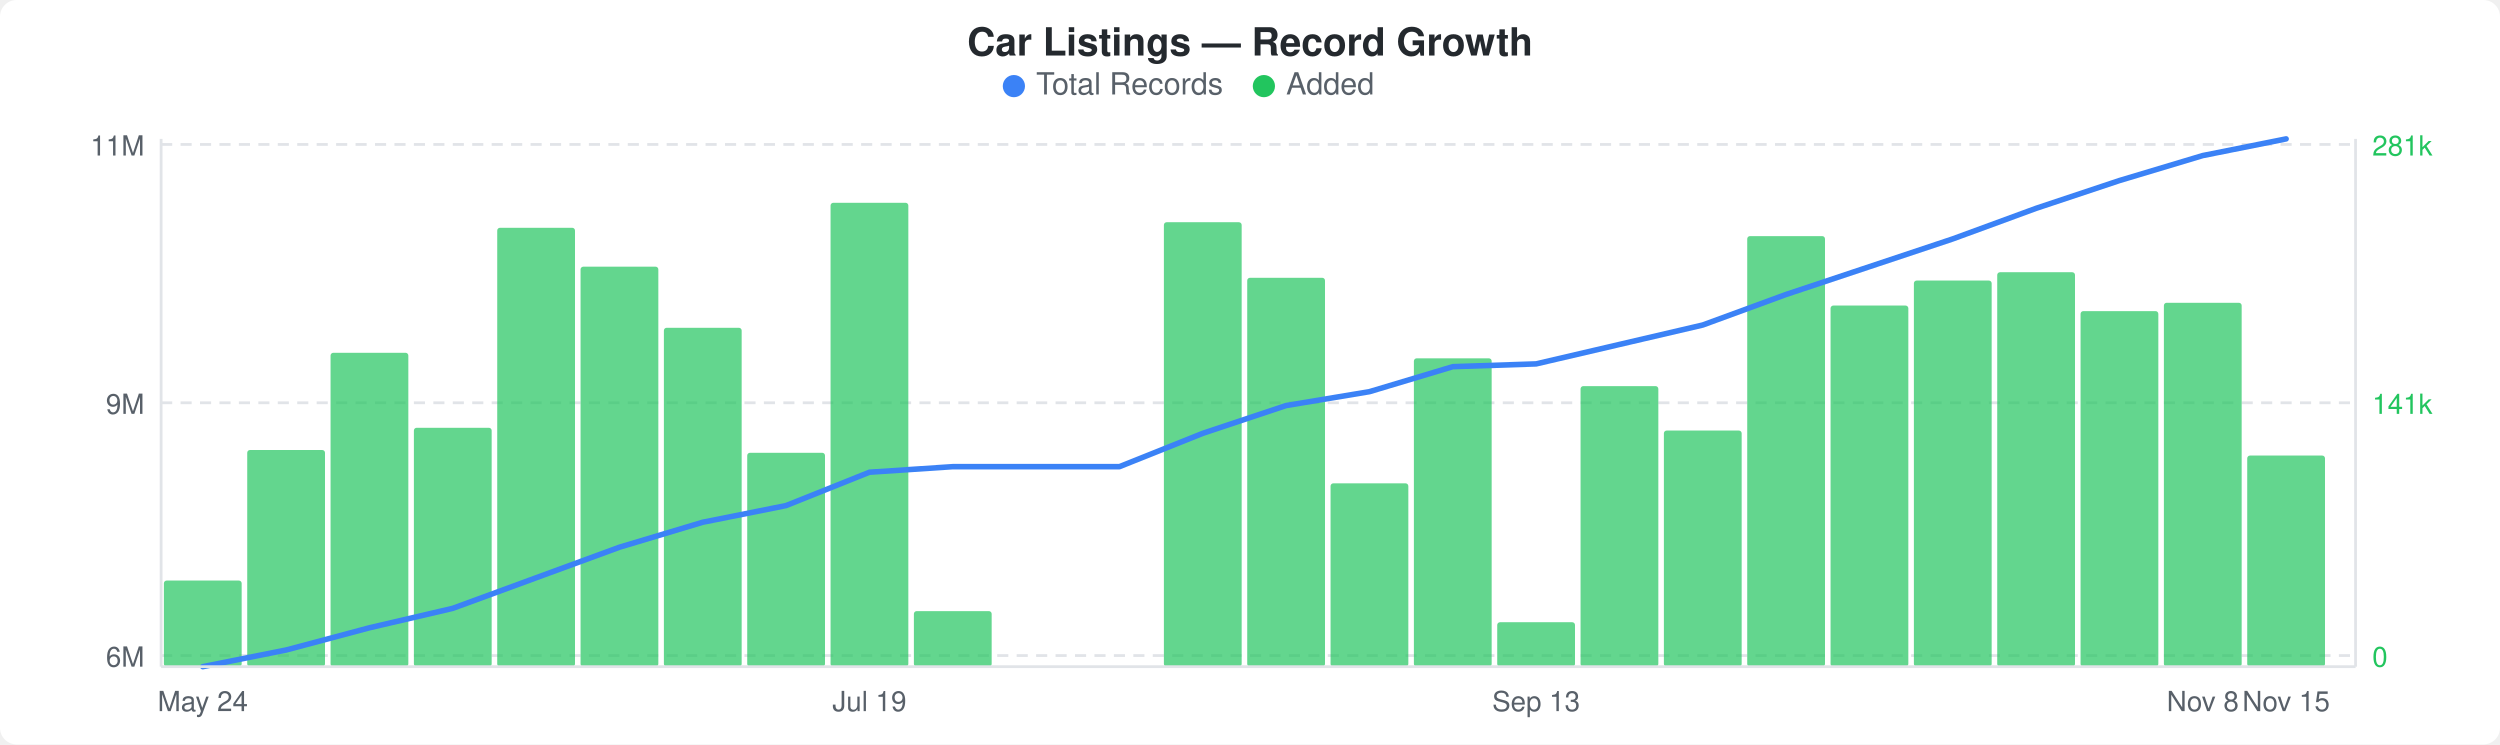
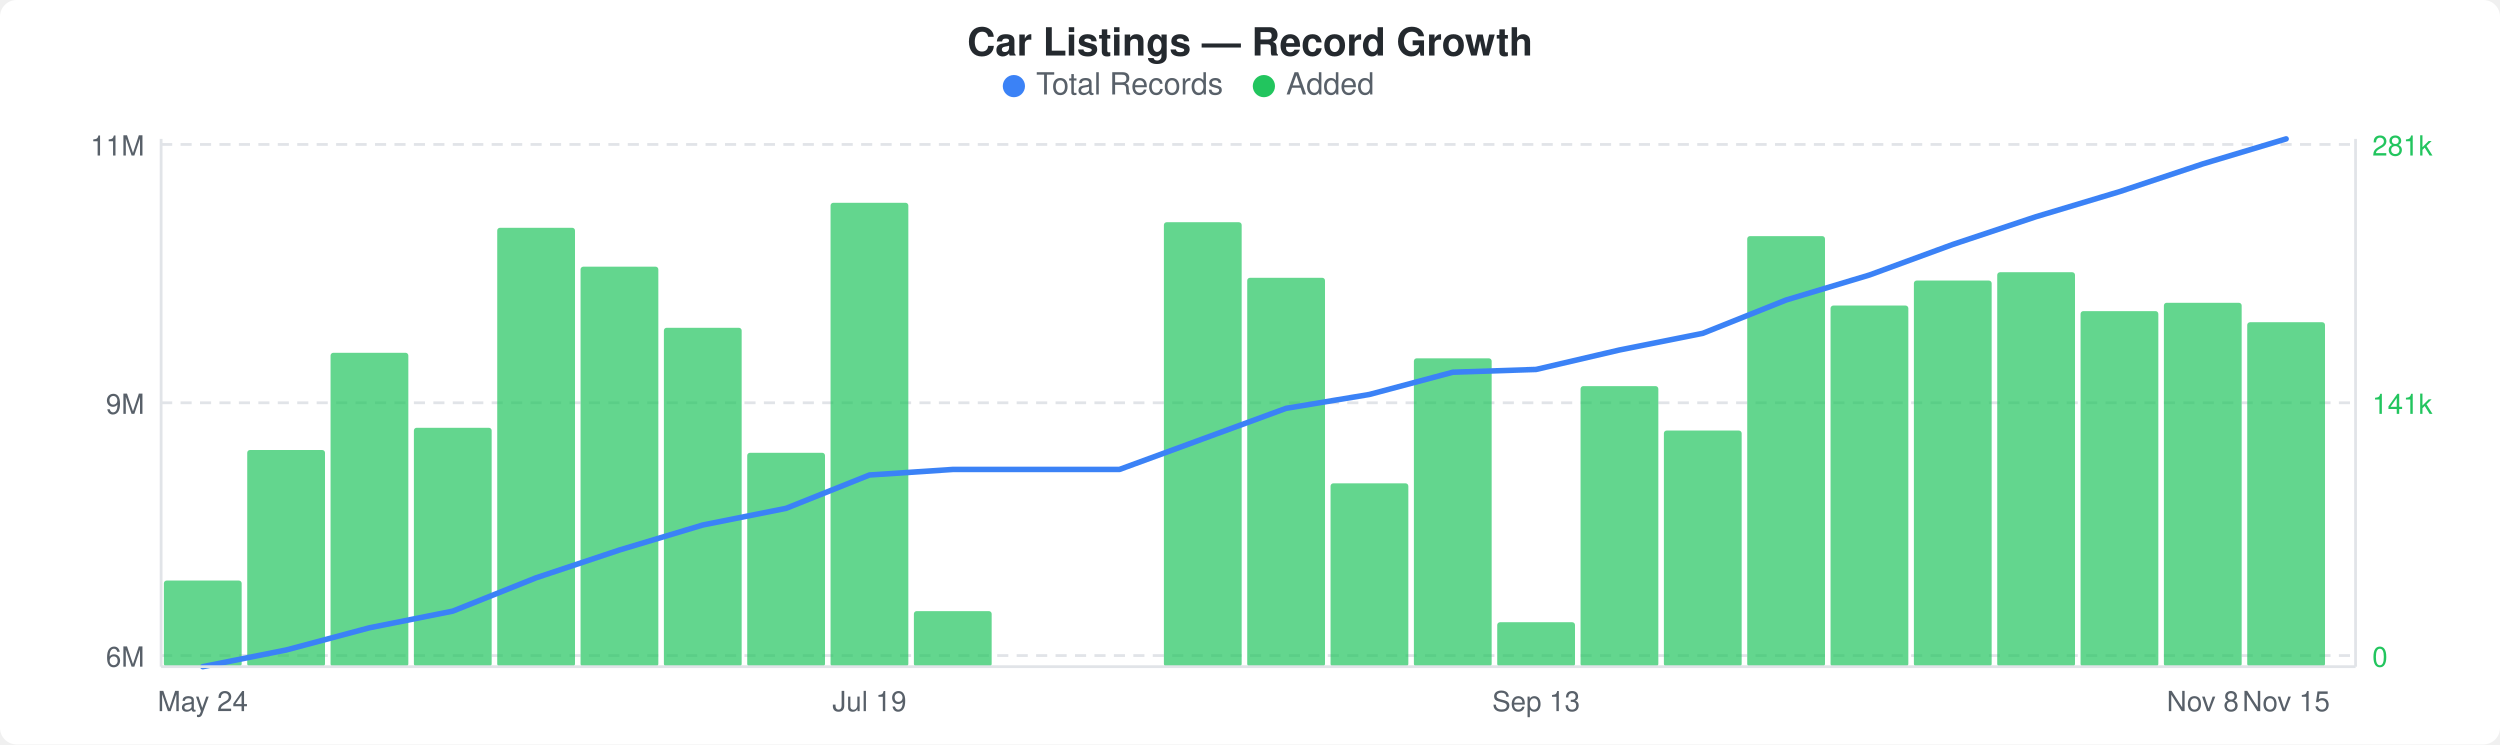
<svg xmlns="http://www.w3.org/2000/svg" width="900" height="268" viewBox="0 0 900 268">
  <rect width="900" height="268" fill="#ffffff" rx="6" ry="6" />
  <text x="450" y="20" text-anchor="middle" font-family="-apple-system, BlinkMacSystemFont, &quot;Segoe UI&quot;, Helvetica, Arial, sans-serif" font-size="14" font-weight="600" fill="#24292e">Car Listings — Record Growth</text>
  <circle cx="365" cy="31" r="4" fill="#3b82f6" />
  <text x="373" y="34" font-family="-apple-system, BlinkMacSystemFont, &quot;Segoe UI&quot;, Helvetica, Arial, sans-serif" font-size="11" fill="#586069">Total Records</text>
  <circle cx="455" cy="31" r="4" fill="#22c55e" />
  <text x="463" y="34" font-family="-apple-system, BlinkMacSystemFont, &quot;Segoe UI&quot;, Helvetica, Arial, sans-serif" font-size="11" fill="#586069">Added</text>
  <line x1="58" y1="52" x2="848" y2="52" stroke="#e1e4e8" stroke-width="1" stroke-dasharray="4,3" />
  <line x1="58" y1="145" x2="848" y2="145" stroke="#e1e4e8" stroke-width="1" stroke-dasharray="4,3" />
  <line x1="58" y1="236" x2="848" y2="236" stroke="#e1e4e8" stroke-width="1" stroke-dasharray="4,3" />
  <rect x="59" y="209" width="28" height="31" rx="1" fill="#22c55eb3" />
  <rect x="89" y="162" width="28" height="78" rx="1" fill="#22c55eb3" />
  <rect x="119" y="127" width="28" height="113" rx="1" fill="#22c55eb3" />
  <rect x="149" y="154" width="28" height="86" rx="1" fill="#22c55eb3" />
  <rect x="179" y="82" width="28" height="158" rx="1" fill="#22c55eb3" />
  <rect x="209" y="96" width="28" height="144" rx="1" fill="#22c55eb3" />
  <rect x="239" y="118" width="28" height="122" rx="1" fill="#22c55eb3" />
  <rect x="269" y="163" width="28" height="77" rx="1" fill="#22c55eb3" />
  <rect x="299" y="73" width="28" height="167" rx="1" fill="#22c55eb3" />
  <rect x="329" y="220" width="28" height="20" rx="1" fill="#22c55eb3" />
  <rect x="419" y="80" width="28" height="160" rx="1" fill="#22c55eb3" />
  <rect x="449" y="100" width="28" height="140" rx="1" fill="#22c55eb3" />
  <rect x="479" y="174" width="28" height="66" rx="1" fill="#22c55eb3" />
  <rect x="509" y="129" width="28" height="111" rx="1" fill="#22c55eb3" />
  <rect x="539" y="224" width="28" height="16" rx="1" fill="#22c55eb3" />
  <rect x="569" y="139" width="28" height="101" rx="1" fill="#22c55eb3" />
  <rect x="599" y="155" width="28" height="85" rx="1" fill="#22c55eb3" />
  <rect x="629" y="85" width="28" height="155" rx="1" fill="#22c55eb3" />
  <rect x="659" y="110" width="28" height="130" rx="1" fill="#22c55eb3" />
  <rect x="689" y="101" width="28" height="139" rx="1" fill="#22c55eb3" />
  <rect x="719" y="98" width="28" height="142" rx="1" fill="#22c55eb3" />
  <rect x="749" y="112" width="28" height="128" rx="1" fill="#22c55eb3" />
  <rect x="779" y="109" width="28" height="131" rx="1" fill="#22c55eb3" />
-   <rect x="809" y="164" width="28" height="76" rx="1" fill="#22c55eb3" />
-   <polyline points="73,240 103,234 133,226 163,219 193,208 223,197 253,188 283,182 313,170 343,168 373,168 403,168 433,156 463,146 493,141 523,132 553,131 583,124 613,117 643,106 673,96 703,86 733,75 763,65 793,56 823,50" fill="none" stroke="#3b82f6" stroke-width="2" stroke-linejoin="round" stroke-linecap="round" />
+   <rect x="809" y="116" width="28" height="124" rx="1" fill="#22c55eb3" />
+   <polyline points="73,240 103,234 133,226 163,220 193,208 223,198 253,189 283,183 313,171 343,169 373,169 403,169 433,158 463,147 493,142 523,134 553,133 583,126 613,120 643,108 673,99 703,88 733,78 763,69 793,59 823,50" fill="none" stroke="#3b82f6" stroke-width="2" stroke-linejoin="round" stroke-linecap="round" />
  <text x="52" y="56" text-anchor="end" font-family="-apple-system, BlinkMacSystemFont, &quot;Segoe UI&quot;, Helvetica, Arial, sans-serif" font-size="10" fill="#586069">11M</text>
  <text x="52" y="149" text-anchor="end" font-family="-apple-system, BlinkMacSystemFont, &quot;Segoe UI&quot;, Helvetica, Arial, sans-serif" font-size="10" fill="#586069">9M</text>
  <text x="52" y="240" text-anchor="end" font-family="-apple-system, BlinkMacSystemFont, &quot;Segoe UI&quot;, Helvetica, Arial, sans-serif" font-size="10" fill="#586069">6M</text>
  <text x="854" y="56" text-anchor="start" font-family="-apple-system, BlinkMacSystemFont, &quot;Segoe UI&quot;, Helvetica, Arial, sans-serif" font-size="10" fill="#22c55e">281k</text>
  <text x="854" y="149" text-anchor="start" font-family="-apple-system, BlinkMacSystemFont, &quot;Segoe UI&quot;, Helvetica, Arial, sans-serif" font-size="10" fill="#22c55e">141k</text>
  <text x="854" y="240" text-anchor="start" font-family="-apple-system, BlinkMacSystemFont, &quot;Segoe UI&quot;, Helvetica, Arial, sans-serif" font-size="10" fill="#22c55e">0</text>
  <line x1="58" y1="50" x2="58" y2="240" stroke="#e1e4e8" stroke-width="1" />
  <line x1="58" y1="240" x2="848" y2="240" stroke="#e1e4e8" stroke-width="1" />
  <line x1="848" y1="50" x2="848" y2="240" stroke="#e1e4e8" stroke-width="1" />
  <text x="73" y="256" text-anchor="middle" font-family="-apple-system, BlinkMacSystemFont, &quot;Segoe UI&quot;, Helvetica, Arial, sans-serif" font-size="10" fill="#586069">May 24</text>
  <text x="313" y="256" text-anchor="middle" font-family="-apple-system, BlinkMacSystemFont, &quot;Segoe UI&quot;, Helvetica, Arial, sans-serif" font-size="10" fill="#586069">Jul 19</text>
  <text x="553" y="256" text-anchor="middle" font-family="-apple-system, BlinkMacSystemFont, &quot;Segoe UI&quot;, Helvetica, Arial, sans-serif" font-size="10" fill="#586069">Sep 13</text>
  <text x="793" y="256" text-anchor="middle" font-family="-apple-system, BlinkMacSystemFont, &quot;Segoe UI&quot;, Helvetica, Arial, sans-serif" font-size="10" fill="#586069">Nov 8</text>
  <text x="823" y="256" text-anchor="middle" font-family="-apple-system, BlinkMacSystemFont, &quot;Segoe UI&quot;, Helvetica, Arial, sans-serif" font-size="10" fill="#586069">Nov 15</text>
</svg>
